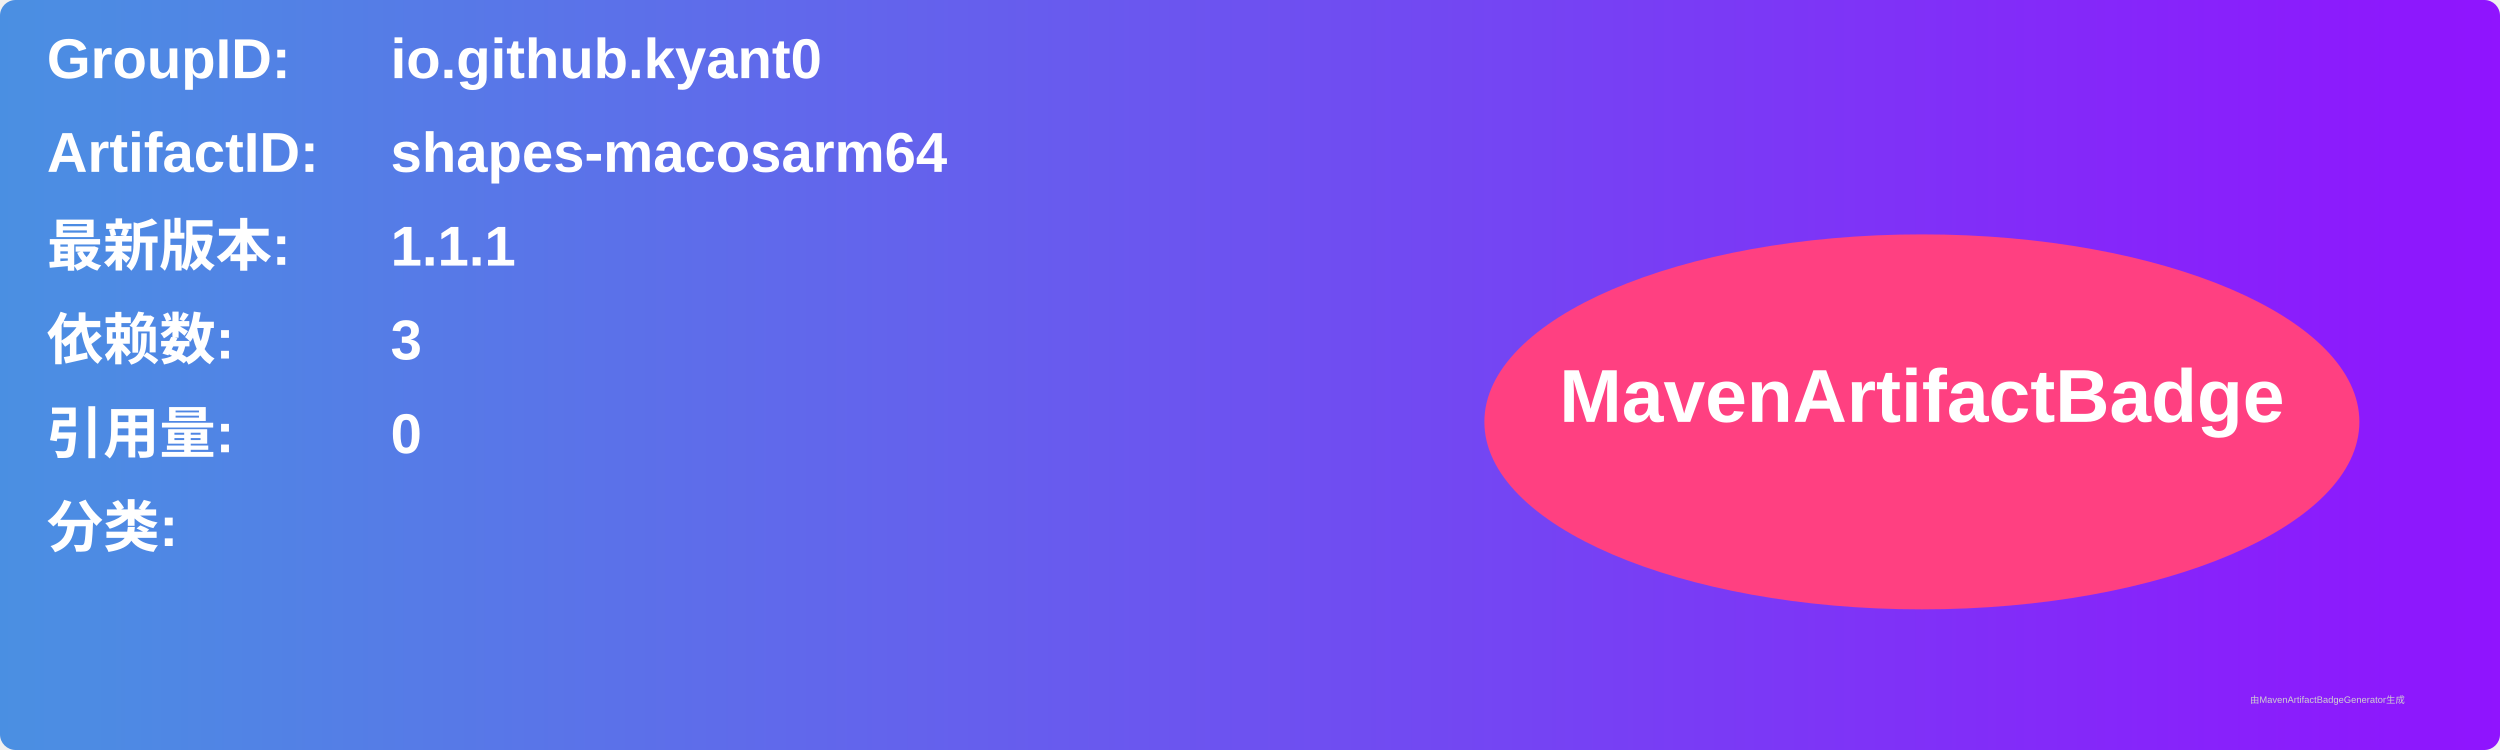
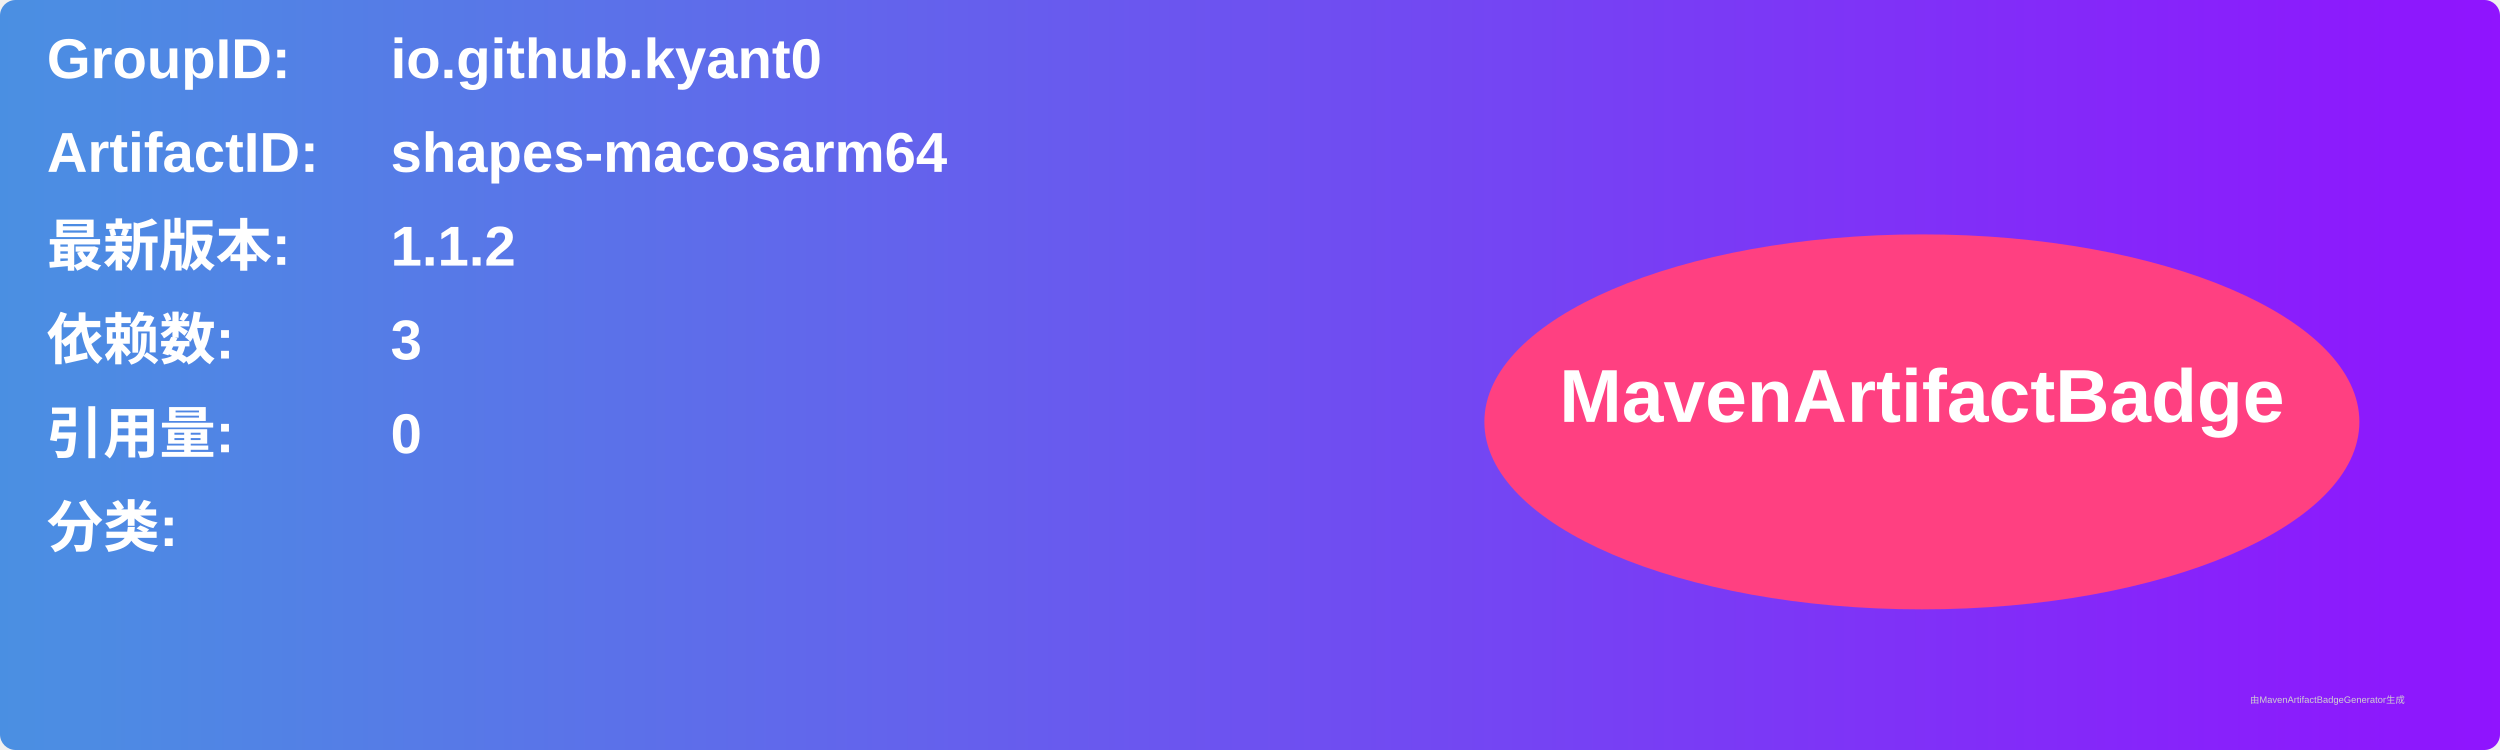
<svg xmlns="http://www.w3.org/2000/svg" width="800" height="240" viewBox="0 0 800 240">
  <linearGradient id="grad" x1="0%" y1="0%" x2="100%" y2="0%">
    <stop offset="0%" stop-color="#4a90e2" />
    <stop offset="100%" stop-color="#9013fe" />
  </linearGradient>
  <rect width="100%" height="100%" rx="5" ry="5" fill="url(#grad)" />
  <g transform="translate(15, 15)">
    <text x="0" y="10" font-family="Arial" font-size="18" fill="white" font-weight="bold" width="260">GroupID:</text>
    <text x="110" y="10" font-family="Arial" font-size="18" fill="white" font-weight="bold" width="460">io.github.kyant0</text>
    <text x="0" y="40" font-family="Arial" font-size="18" fill="white" font-weight="bold" width="260">ArtifactID:</text>
    <text x="110" y="40" font-family="Arial" font-size="18" fill="white" font-weight="bold" width="460">shapes-macosarm64</text>
    <text x="0" y="70" font-family="Arial" font-size="18" fill="white" font-weight="bold">最新版本:</text>
    <text x="110" y="70" font-family="Arial" font-size="18" fill="white" font-weight="bold">
-       <tspan font-weight="bold">1.1.1</tspan>
+       <tspan font-weight="bold">1.1.2</tspan>
    </text>
    <text x="0" y="100" font-family="Arial" font-size="18" fill="white" font-weight="bold">依赖数: </text>
    <text x="110" y="100" font-family="Arial" font-size="18" fill="white">
      <tspan font-weight="bold">3</tspan>
    </text>
    <text x="0" y="130" font-family="Arial" font-size="18" fill="white" font-weight="bold">引用量: </text>
    <text x="110" y="130" font-family="Arial" font-size="18" fill="white">
      <tspan font-weight="bold">0</tspan>
    </text>
    <text x="0" y="160" font-family="Arial" font-size="18" fill="white" font-weight="bold">分类:</text>
    <text x="10" y="190" font-family="Arial" font-size="10" fill="white">
      <tspan font-weight="bold" />
    </text>
    <ellipse cx="600" cy="120" rx="140" ry="60" fill="#ff4081" />
    <text x="600" y="120" text-anchor="middle" font-family="Arial" font-size="24" fill="white" font-weight="bold">MavenArtifactBadge</text>
  </g>
  <text x="720" y="225" font-family="Arial" font-size="3" fill="#d0d0d0">由MavenArtifactBadgeGenerator生成</text>
</svg>
